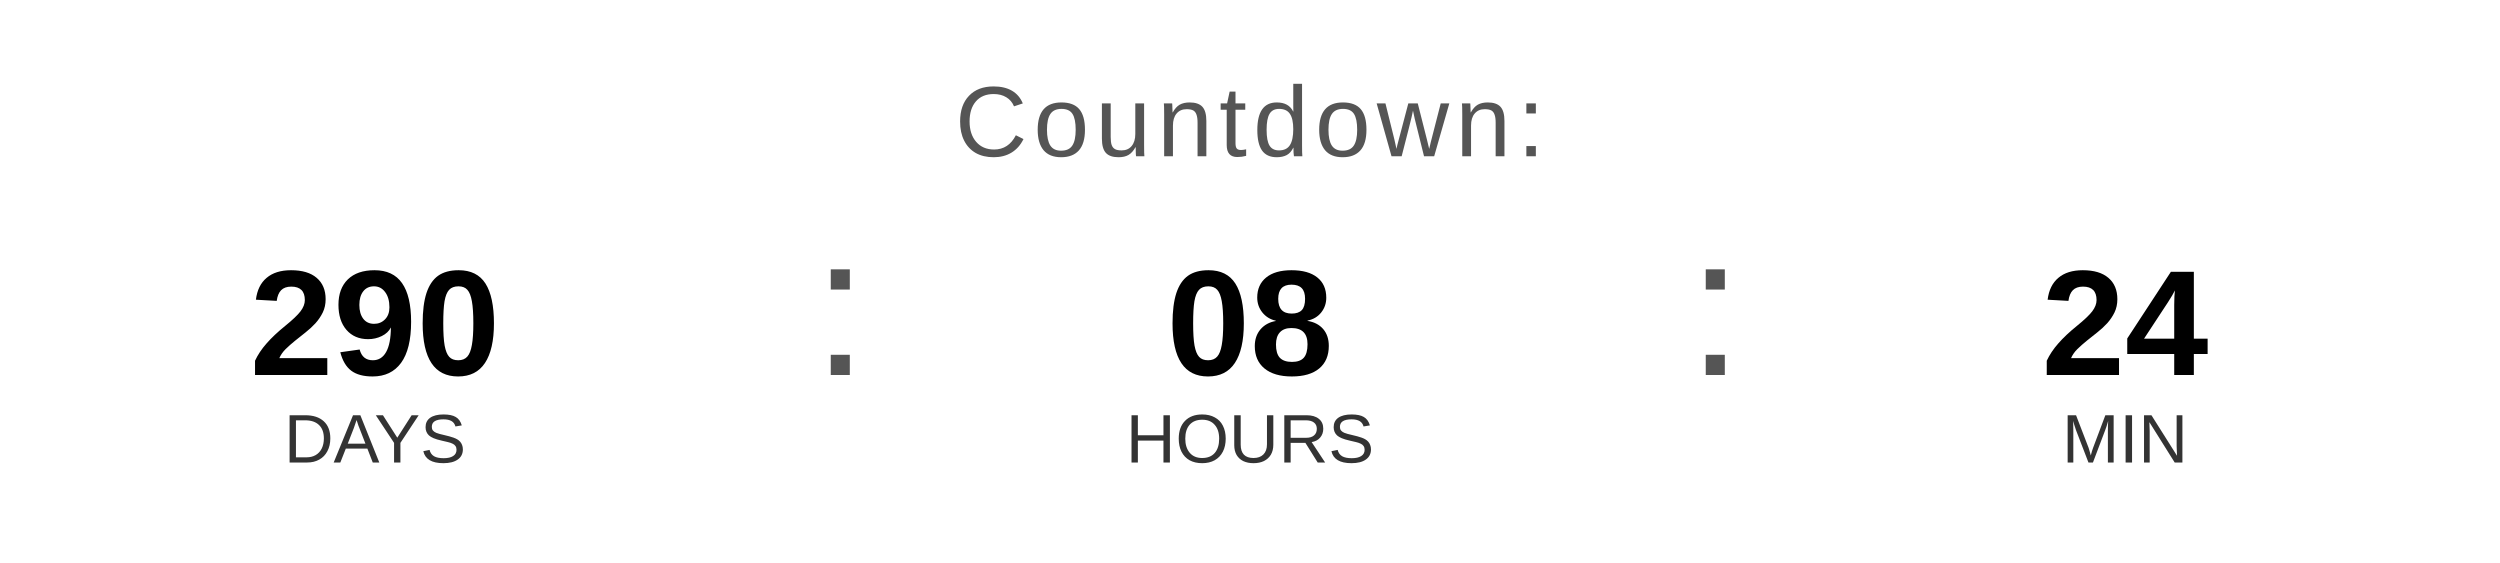
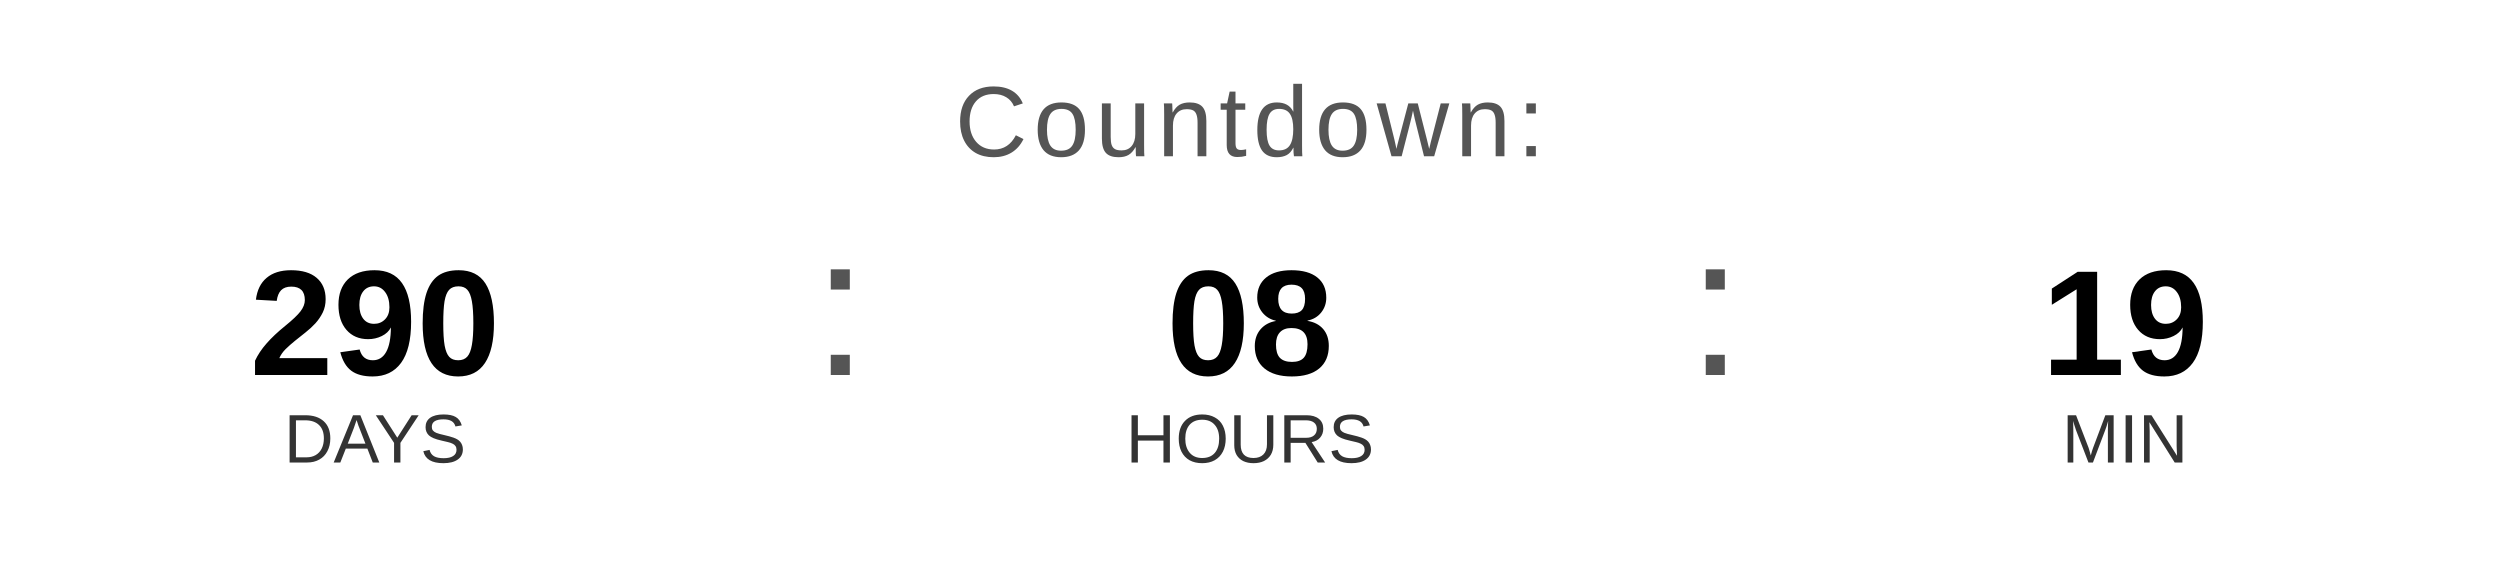
<svg xmlns="http://www.w3.org/2000/svg" width="400" height="90" viewBox="0 0 400 90">
  <text x="200" y="25" font-family="Arial, Helvetica, sans-serif" font-size="16" fill="#555555" text-anchor="middle" letter-spacing="1">
    Countdown:
  </text>
  <text x="60" y="60" font-family="Arial, Helvetica, sans-serif" font-size="24" font-weight="bold" fill="#000000" text-anchor="middle">290</text>
  <text x="60" y="74" font-family="Arial, Helvetica, sans-serif" font-size="11" fill="#333333" text-anchor="middle">DAYS</text>
  <text x="130" y="60" font-family="Arial, sans-serif" font-size="32" fill="#555555">:</text>
  <text x="200" y="60" font-family="Arial, Helvetica, sans-serif" font-size="24" font-weight="bold" fill="#000000" text-anchor="middle">08</text>
  <text x="200" y="74" font-family="Arial, Helvetica, sans-serif" font-size="11" fill="#333333" text-anchor="middle">HOURS</text>
  <text x="270" y="60" font-family="Arial, sans-serif" font-size="32" fill="#555555">:</text>
-   <text x="340" y="60" font-family="Arial, Helvetica, sans-serif" font-size="24" font-weight="bold" fill="#000000" text-anchor="middle">24</text>
+   <text x="340" y="60" font-family="Arial, Helvetica, sans-serif" font-size="24" font-weight="bold" fill="#000000" text-anchor="middle">19</text>
  <text x="340" y="74" font-family="Arial, Helvetica, sans-serif" font-size="11" fill="#333333" text-anchor="middle">MIN</text>
</svg>
